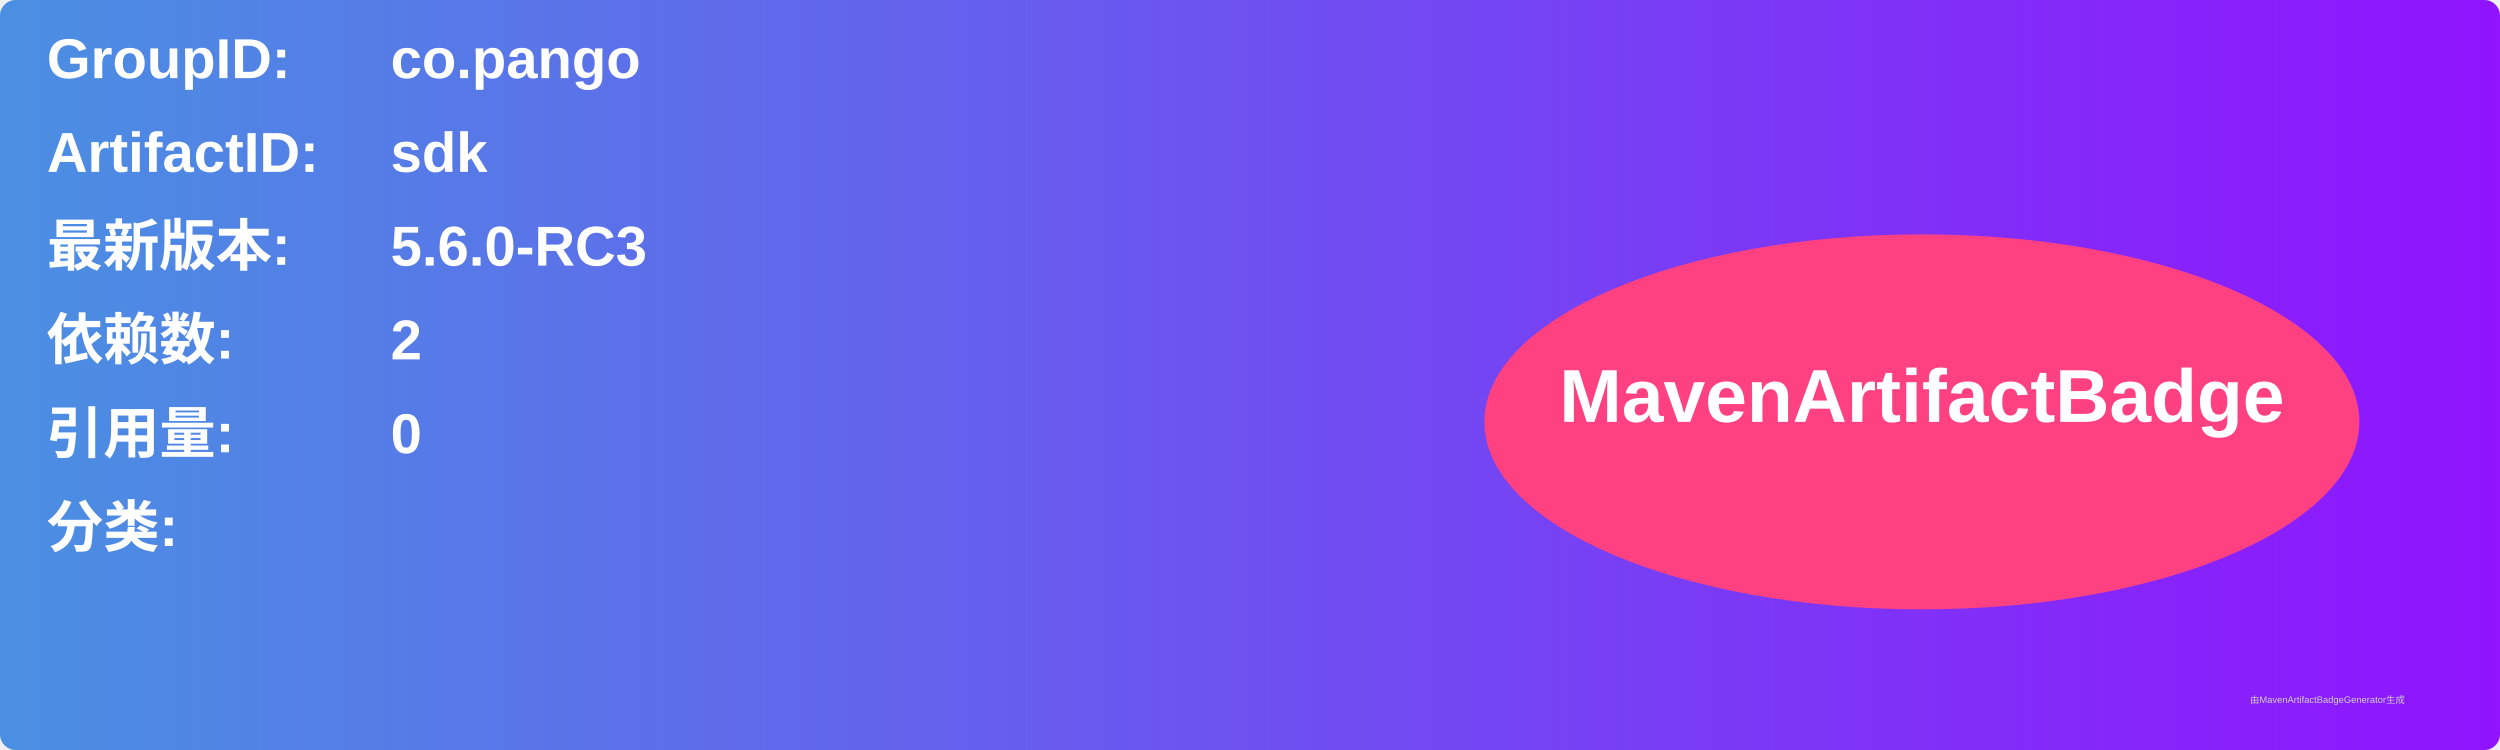
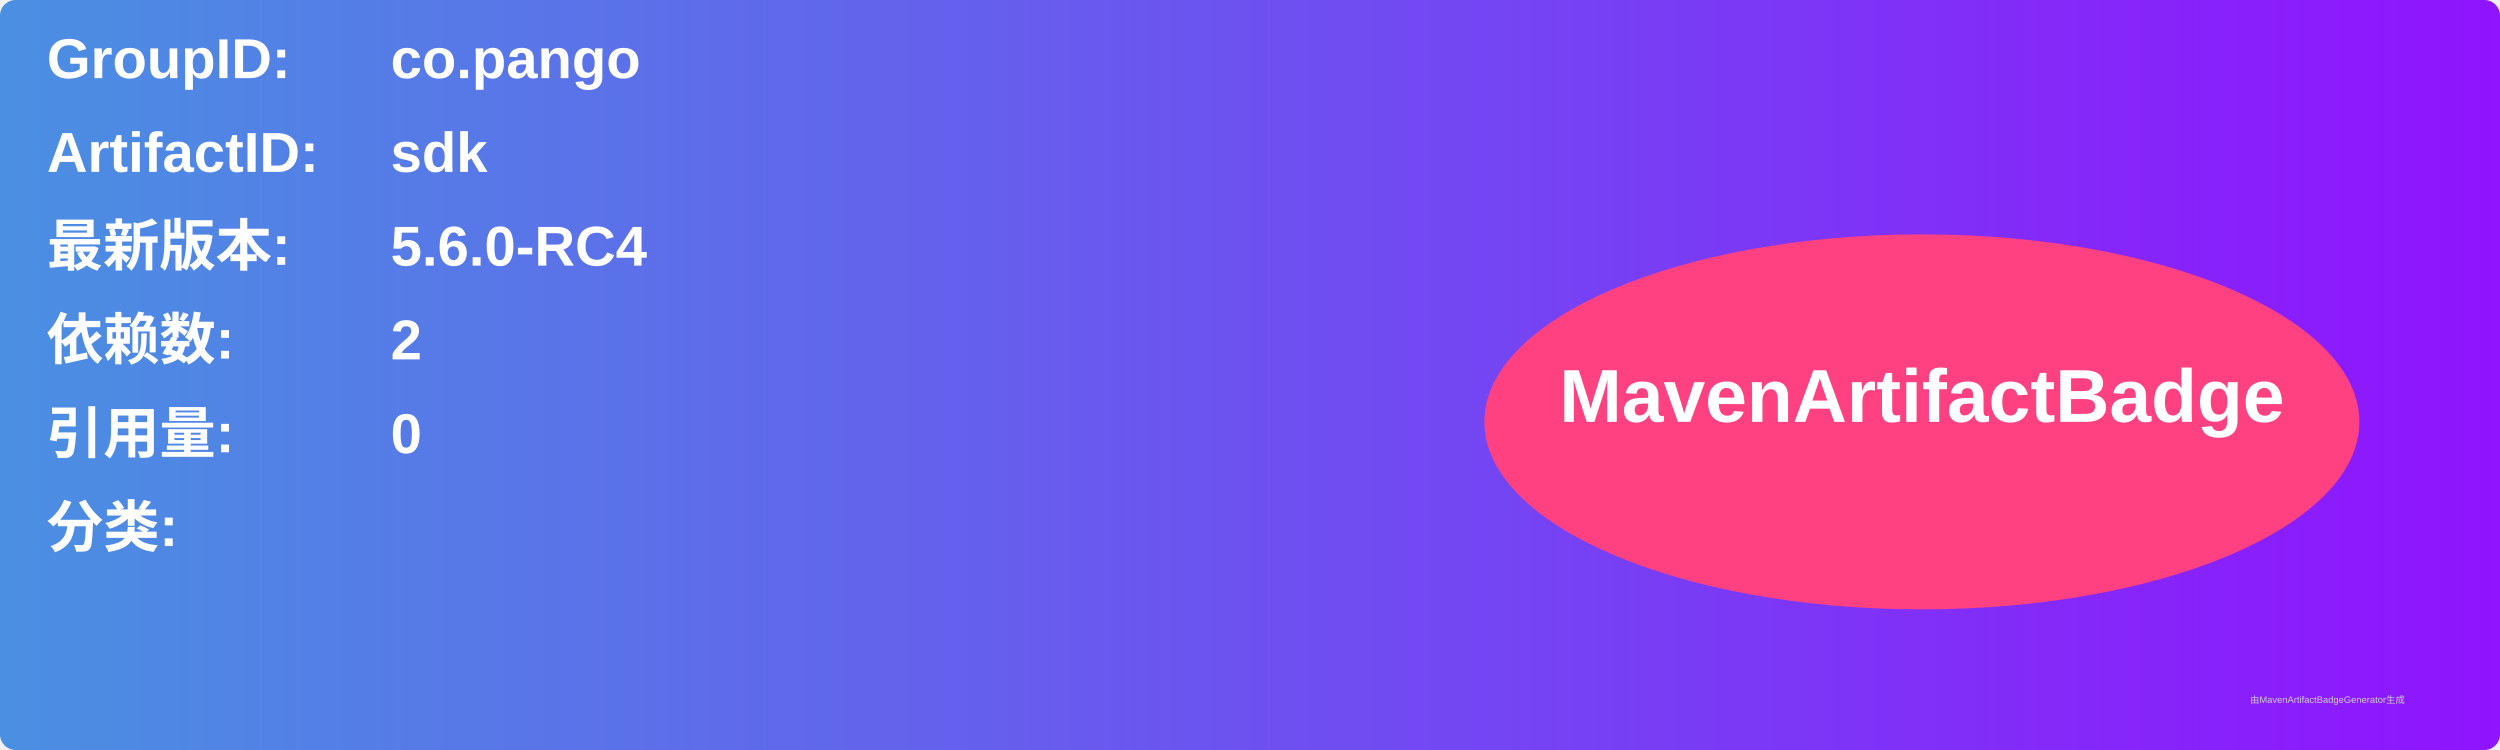
<svg xmlns="http://www.w3.org/2000/svg" width="800" height="240" viewBox="0 0 800 240">
  <linearGradient id="grad" x1="0%" y1="0%" x2="100%" y2="0%">
    <stop offset="0%" stop-color="#4a90e2" />
    <stop offset="100%" stop-color="#9013fe" />
  </linearGradient>
  <rect width="100%" height="100%" rx="5" ry="5" fill="url(#grad)" />
  <g transform="translate(15, 15)">
    <text x="0" y="10" font-family="Arial" font-size="18" fill="white" font-weight="bold" width="260">GroupID:</text>
    <text x="110" y="10" font-family="Arial" font-size="18" fill="white" font-weight="bold" width="460">co.pango</text>
    <text x="0" y="40" font-family="Arial" font-size="18" fill="white" font-weight="bold" width="260">ArtifactID:</text>
    <text x="110" y="40" font-family="Arial" font-size="18" fill="white" font-weight="bold" width="460">sdk</text>
    <text x="0" y="70" font-family="Arial" font-size="18" fill="white" font-weight="bold">最新版本:</text>
    <text x="110" y="70" font-family="Arial" font-size="18" fill="white" font-weight="bold">
-       <tspan font-weight="bold">5.6.0-RC3</tspan>
+       <tspan font-weight="bold">5.6.0-RC4</tspan>
    </text>
    <text x="0" y="100" font-family="Arial" font-size="18" fill="white" font-weight="bold">依赖数: </text>
    <text x="110" y="100" font-family="Arial" font-size="18" fill="white">
      <tspan font-weight="bold">2</tspan>
    </text>
    <text x="0" y="130" font-family="Arial" font-size="18" fill="white" font-weight="bold">引用量: </text>
    <text x="110" y="130" font-family="Arial" font-size="18" fill="white">
      <tspan font-weight="bold">0</tspan>
    </text>
    <text x="0" y="160" font-family="Arial" font-size="18" fill="white" font-weight="bold">分类:</text>
    <text x="10" y="190" font-family="Arial" font-size="10" fill="white">
      <tspan font-weight="bold" />
    </text>
    <ellipse cx="600" cy="120" rx="140" ry="60" fill="#ff4081" />
    <text x="600" y="120" text-anchor="middle" font-family="Arial" font-size="24" fill="white" font-weight="bold">MavenArtifactBadge</text>
  </g>
  <text x="720" y="225" font-family="Arial" font-size="3" fill="#d0d0d0">由MavenArtifactBadgeGenerator生成</text>
</svg>
